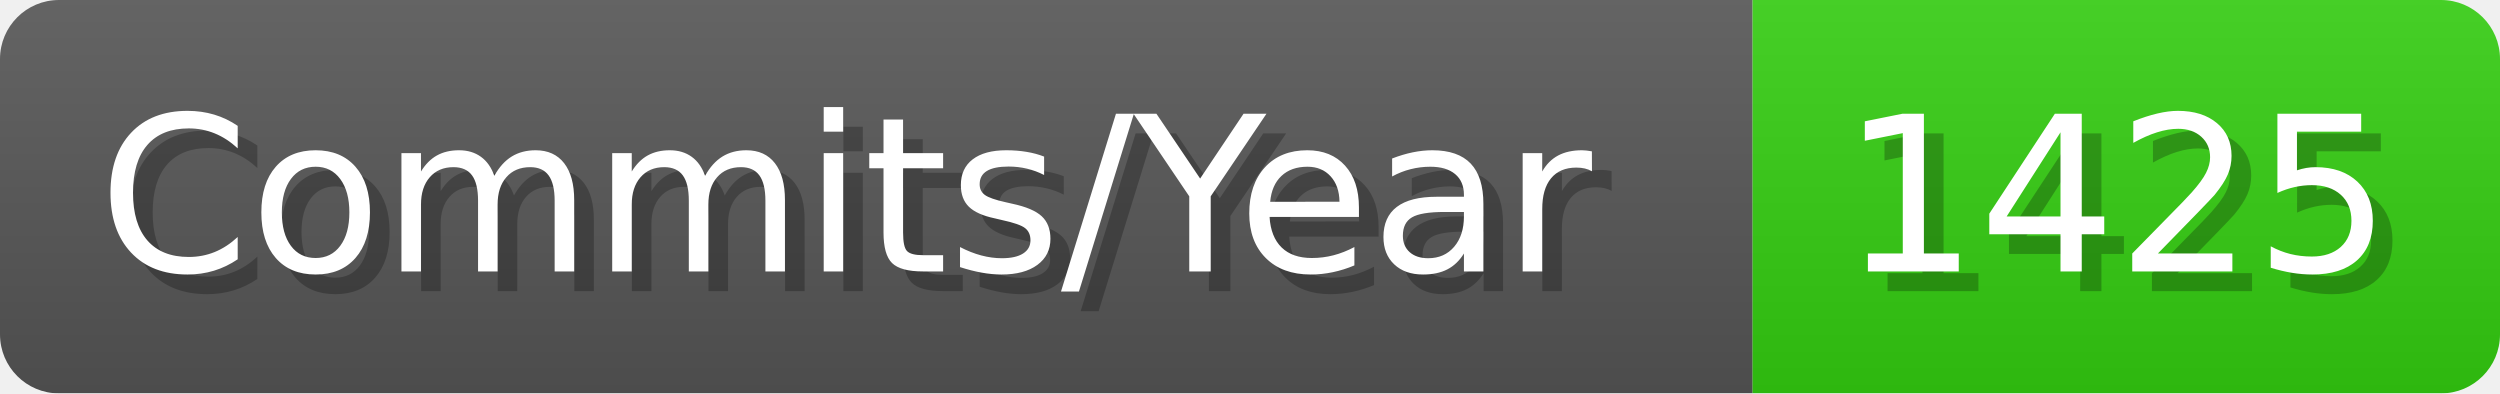
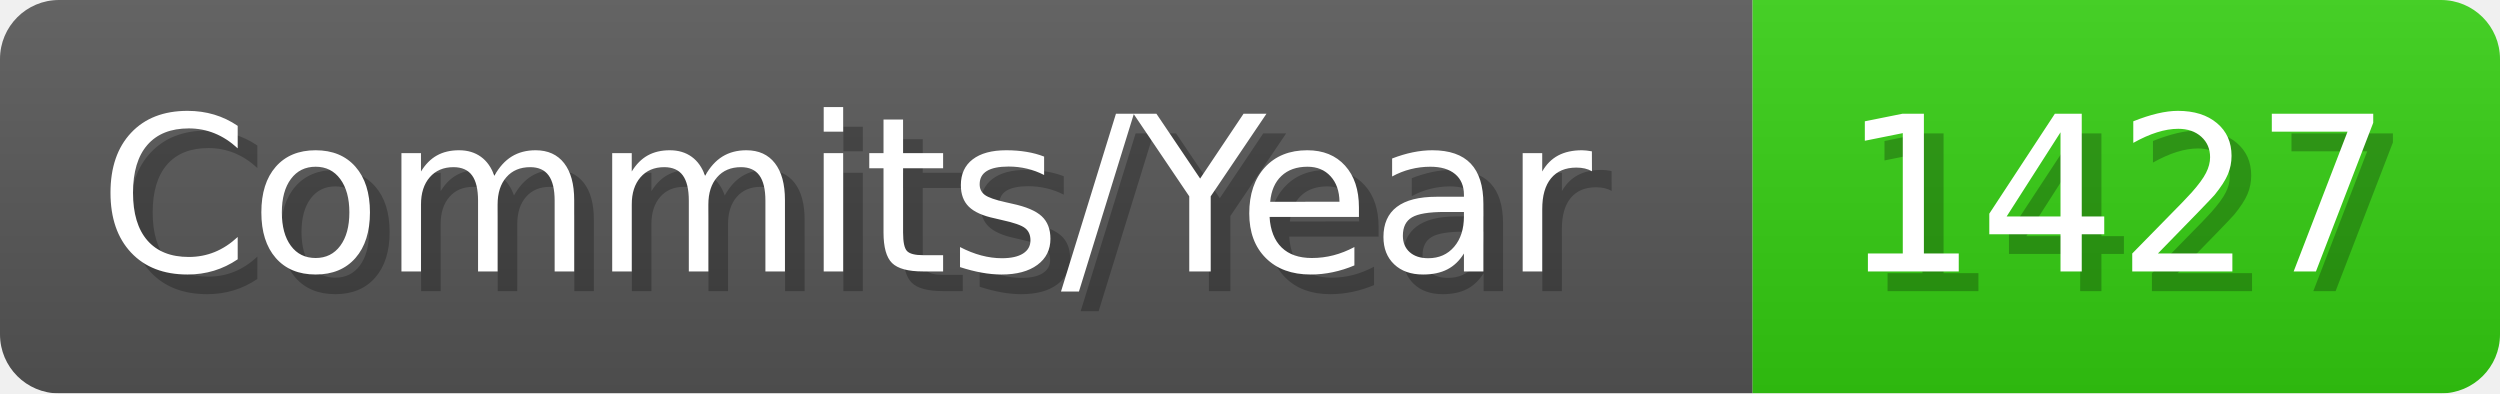
- <svg xmlns="http://www.w3.org/2000/svg" width="127.1" height="20" viewBox="0 0 1271 200" role="img" aria-label="Commits/Year: 1425">
+ <svg xmlns="http://www.w3.org/2000/svg" width="127.1" height="20" viewBox="0 0 1271 200" role="img" aria-label="Commits/Year: 1427">
  <linearGradient id="aUPdi" x2="0" y2="100%">
    <stop offset="0" stop-opacity=".1" stop-color="#EEE" />
    <stop offset="1" stop-opacity=".1" />
  </linearGradient>
  <mask id="WfAiQ">
    <rect width="1271" height="200" rx="30" fill="#FFF" />
  </mask>
  <g mask="url(#WfAiQ)">
    <rect width="891" height="200" fill="#555" />
    <rect width="380" height="200" fill="#3C1" x="891" />
    <rect width="1271" height="200" fill="url(#aUPdi)" />
  </g>
  <g aria-hidden="true" fill="#fff" text-anchor="start" font-family="Verdana,DejaVu Sans,sans-serif" font-size="110">
    <text x="60" y="148" textLength="791" fill="#000" opacity="0.25">Commits/Year</text>
    <text x="50" y="138" textLength="791">Commits/Year</text>
-     <text x="946" y="148" textLength="280" fill="#000" opacity="0.25">1425</text>
-     <text x="936" y="138" textLength="280">1425</text>
+     <text x="946" y="148" textLength="280" fill="#000" opacity="0.25">1427</text>
+     <text x="936" y="138" textLength="280">1427</text>
  </g>
</svg>
